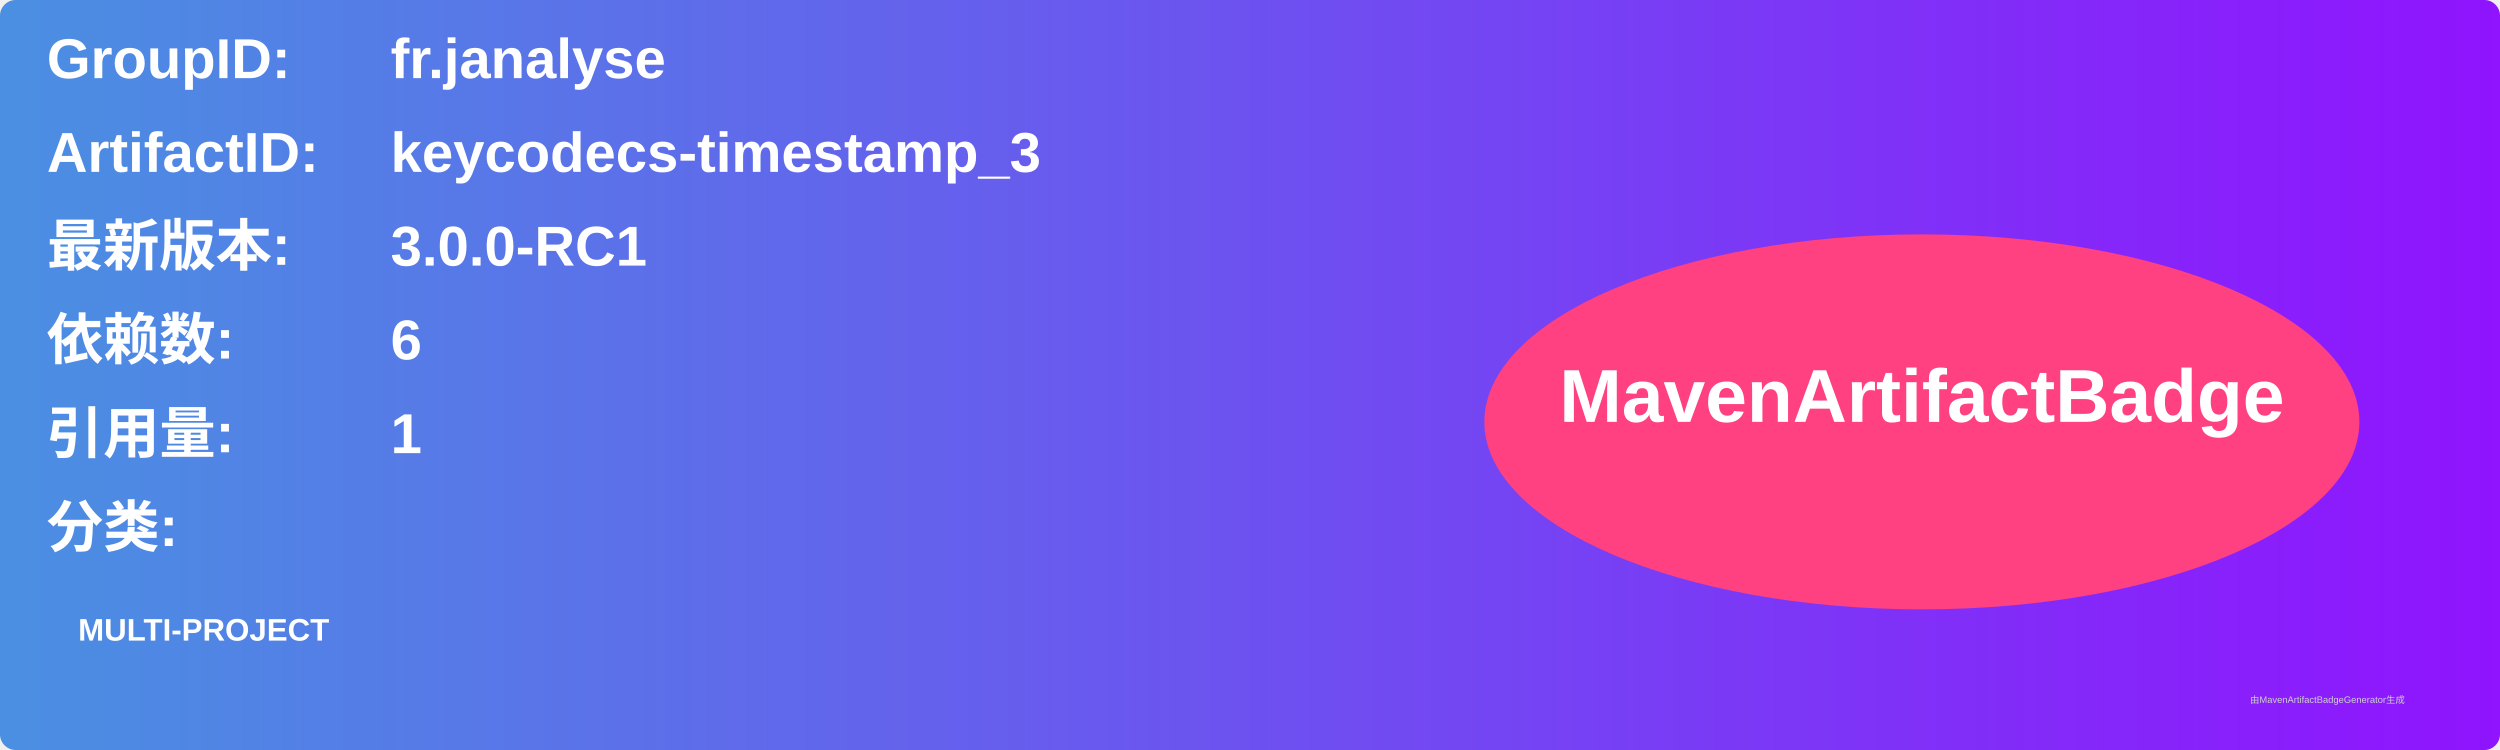
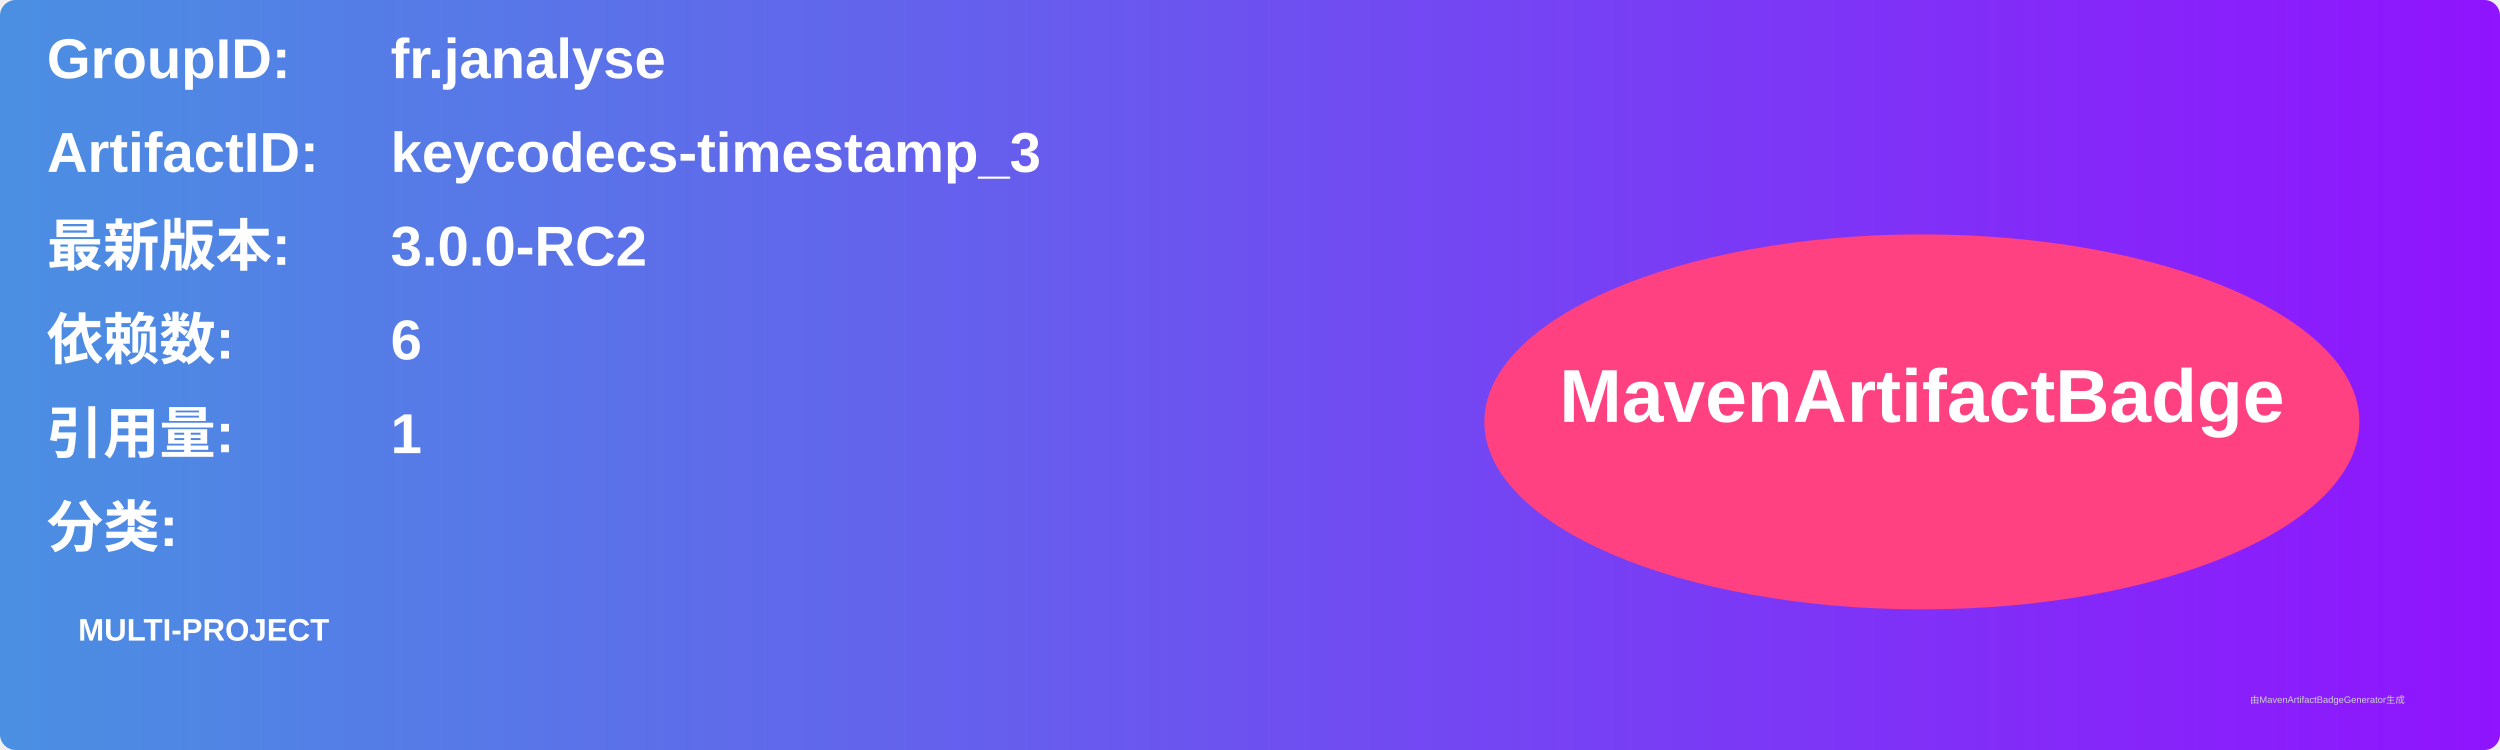
<svg xmlns="http://www.w3.org/2000/svg" width="800" height="240" viewBox="0 0 800 240">
  <linearGradient id="grad" x1="0%" y1="0%" x2="100%" y2="0%">
    <stop offset="0%" stop-color="#4a90e2" />
    <stop offset="100%" stop-color="#9013fe" />
  </linearGradient>
  <rect width="100%" height="100%" rx="5" ry="5" fill="url(#grad)" />
  <g transform="translate(15, 15)">
    <text x="0" y="10" font-family="Arial" font-size="18" fill="white" font-weight="bold" width="260">GroupID:</text>
    <text x="110" y="10" font-family="Arial" font-size="18" fill="white" font-weight="bold" width="460">fr.janalyse</text>
    <text x="0" y="40" font-family="Arial" font-size="18" fill="white" font-weight="bold" width="260">ArtifactID:</text>
    <text x="110" y="40" font-family="Arial" font-size="18" fill="white" font-weight="bold" width="460">keycodecs-timestamp_3</text>
    <text x="0" y="70" font-family="Arial" font-size="18" fill="white" font-weight="bold">最新版本:</text>
    <text x="110" y="70" font-family="Arial" font-size="18" fill="white" font-weight="bold">
-       <tspan font-weight="bold">3.0.0-RC1</tspan>
+       <tspan font-weight="bold">3.0.0-RC2</tspan>
    </text>
    <text x="0" y="100" font-family="Arial" font-size="18" fill="white" font-weight="bold">依赖数: </text>
    <text x="110" y="100" font-family="Arial" font-size="18" fill="white">
      <tspan font-weight="bold">6</tspan>
    </text>
    <text x="0" y="130" font-family="Arial" font-size="18" fill="white" font-weight="bold">引用量: </text>
    <text x="110" y="130" font-family="Arial" font-size="18" fill="white">
      <tspan font-weight="bold">1</tspan>
    </text>
    <text x="0" y="160" font-family="Arial" font-size="18" fill="white" font-weight="bold">分类:</text>
    <text x="10" y="190" font-family="Arial" font-size="10" fill="white">
      <tspan font-weight="bold">MULTI-PROJECT</tspan>
    </text>
    <ellipse cx="600" cy="120" rx="140" ry="60" fill="#ff4081" />
    <text x="600" y="120" text-anchor="middle" font-family="Arial" font-size="24" fill="white" font-weight="bold">MavenArtifactBadge</text>
  </g>
  <text x="720" y="225" font-family="Arial" font-size="3" fill="#d0d0d0">由MavenArtifactBadgeGenerator生成</text>
</svg>
